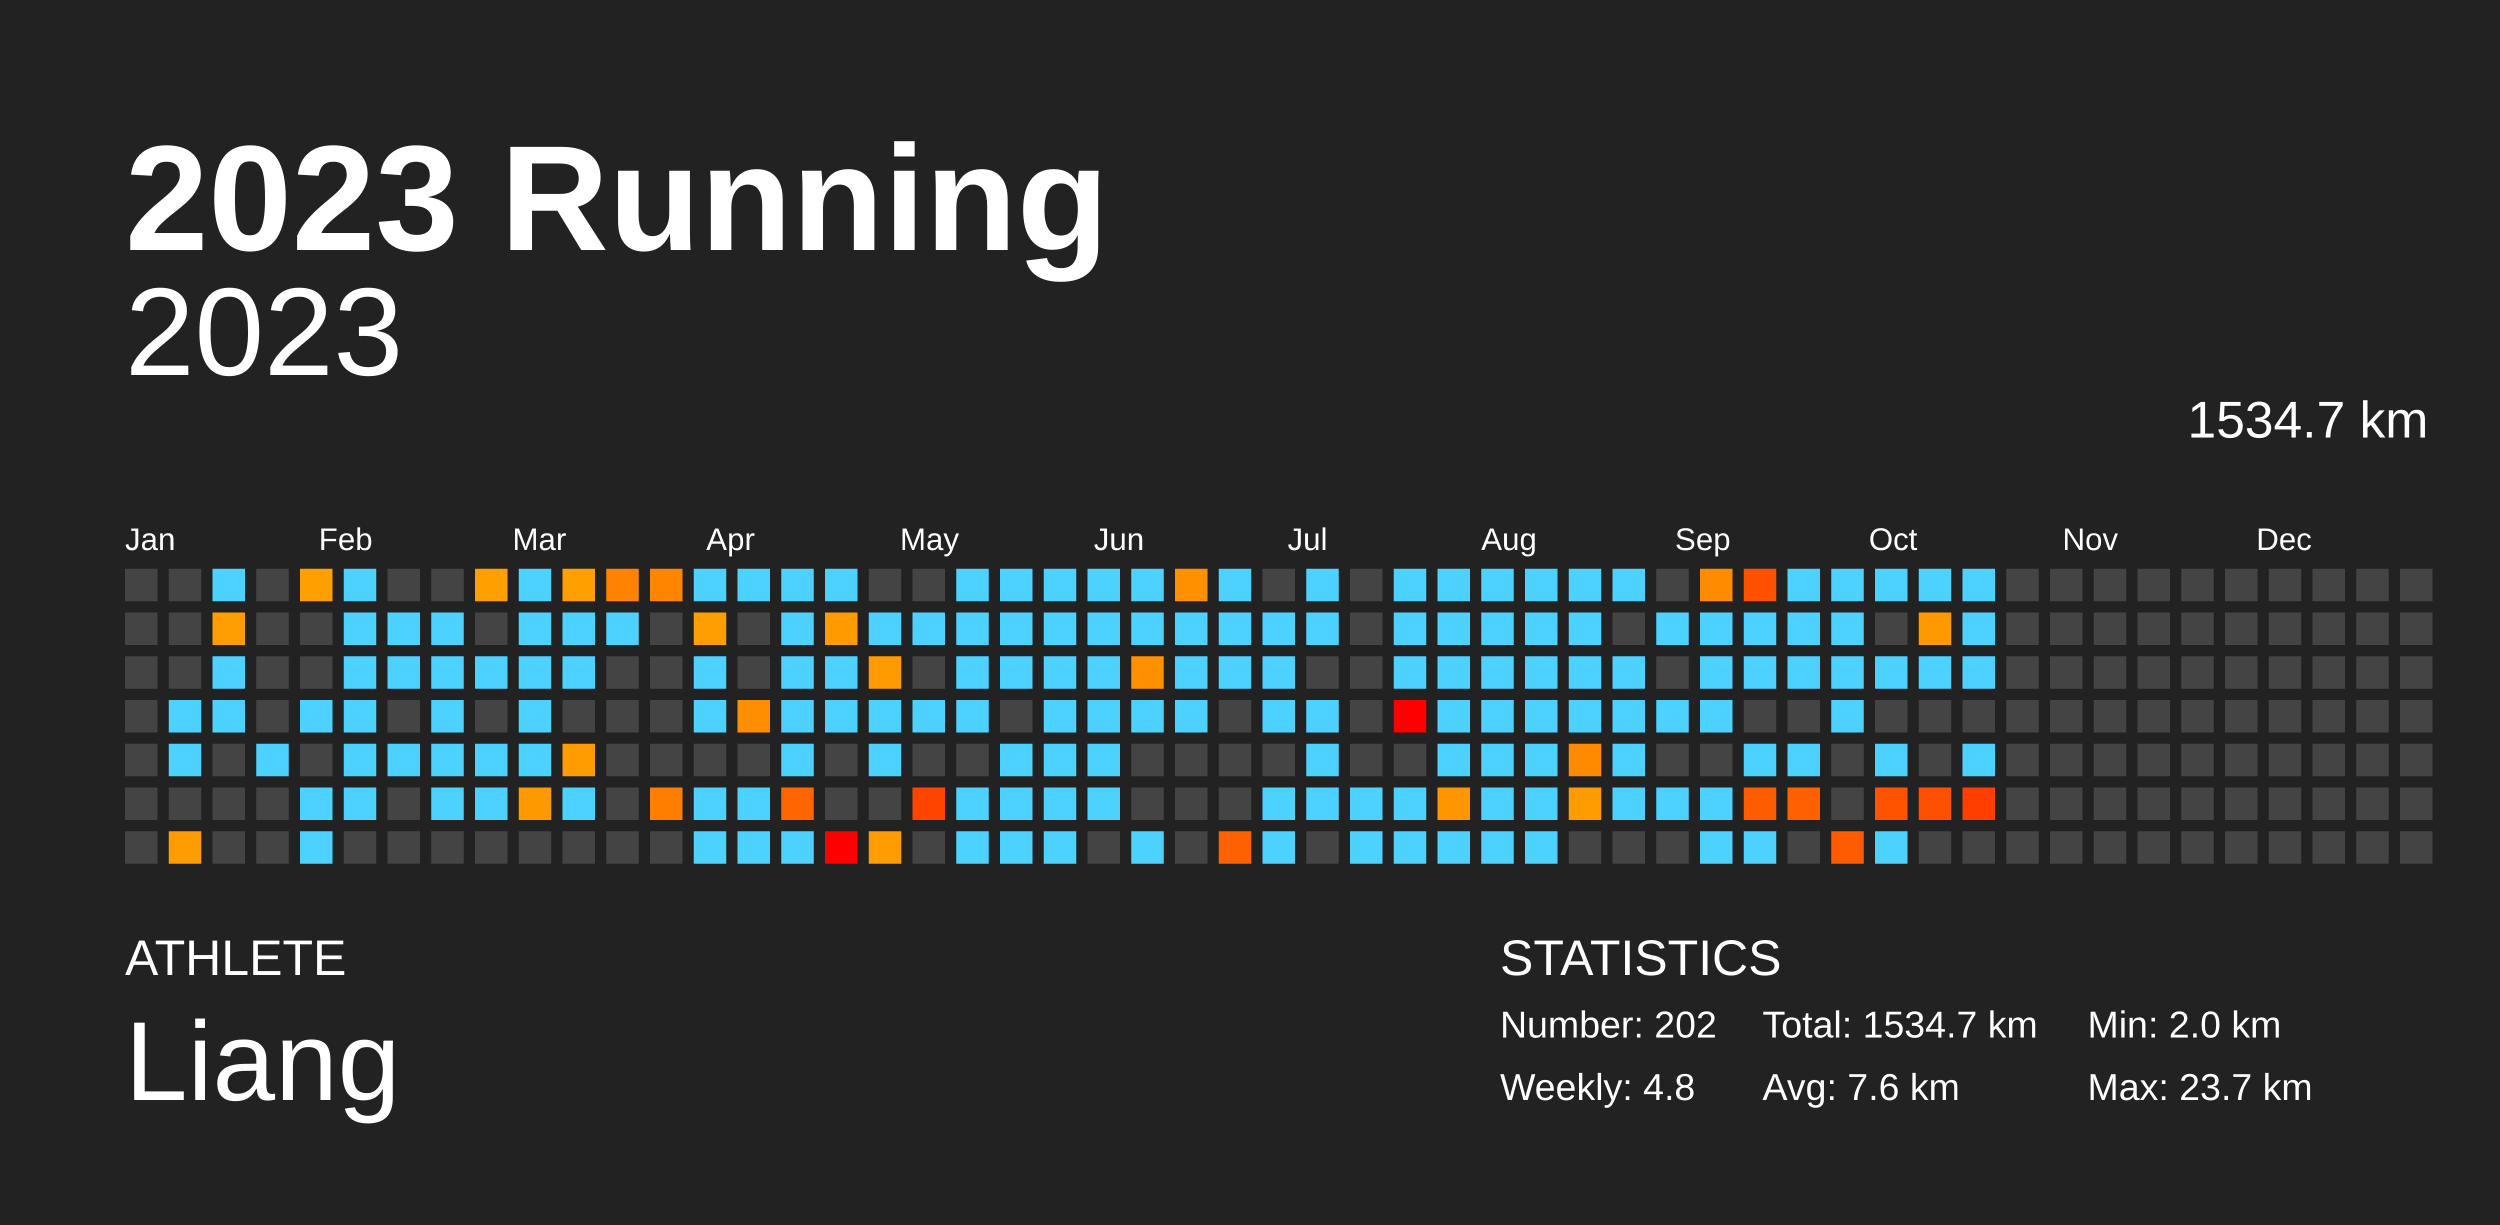
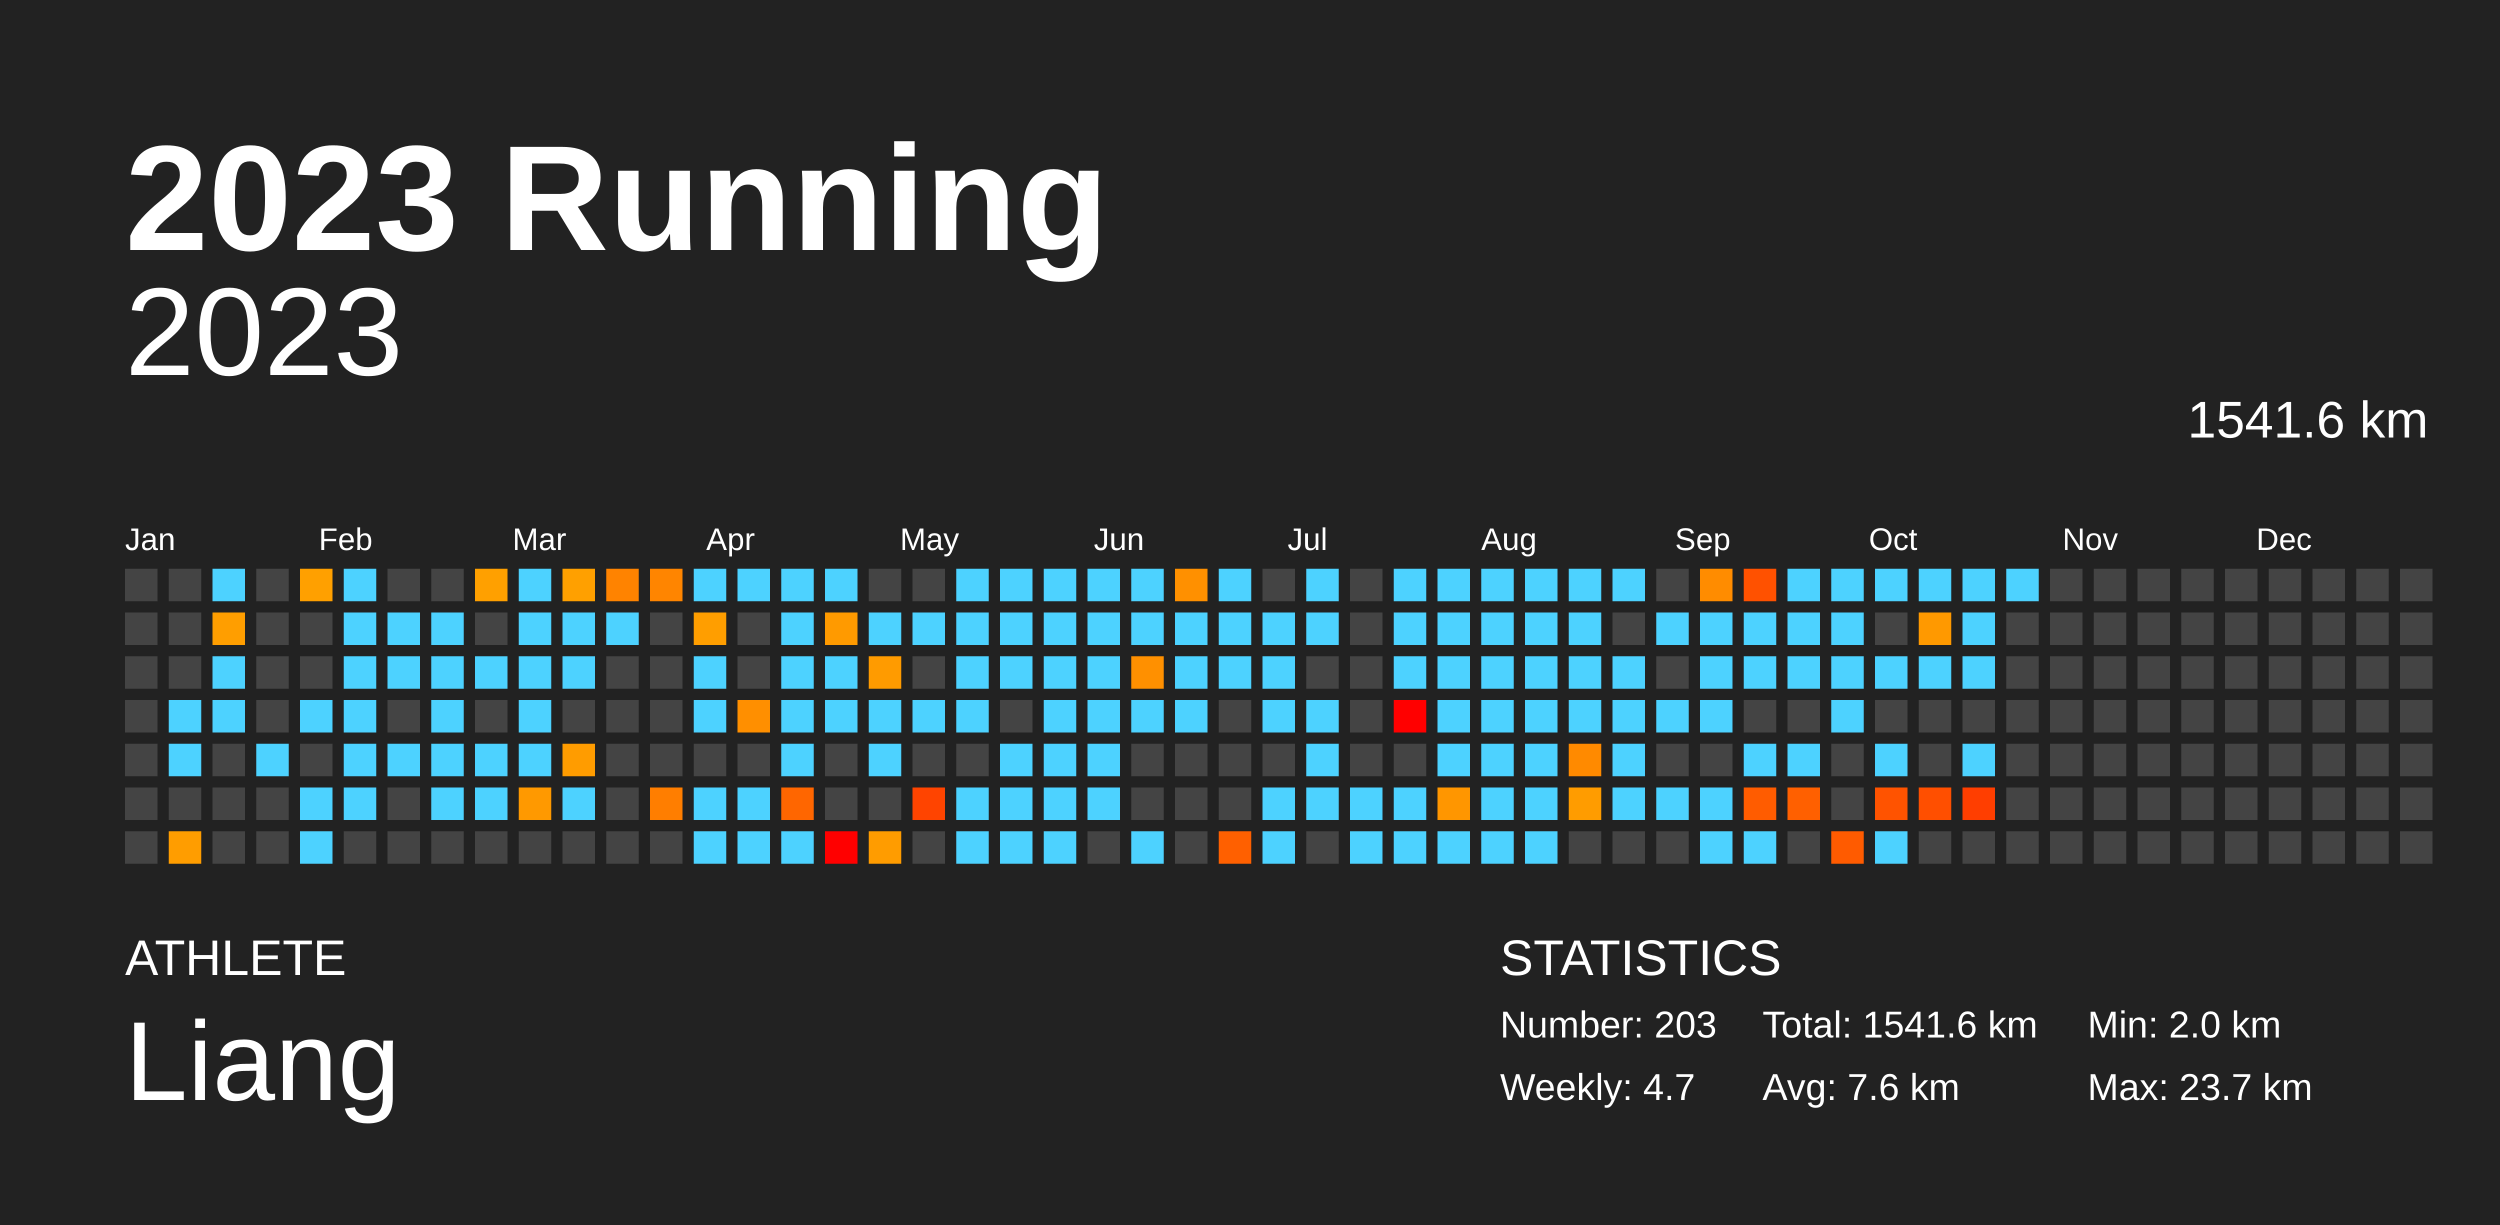
<svg xmlns="http://www.w3.org/2000/svg" baseProfile="full" height="98mm" version="1.1" viewBox="0,0,200,98" width="200mm">
  <defs />
  <rect fill="#222222" height="98" width="200" x="0" y="0" />
  <text fill="#FFFFFF" style="font-size:12px; font-family:Arial; font-weight:bold;" x="10" y="20">2023 Running</text>
  <text fill="#FFFFFF" style="font-size:4px; font-family:Arial" x="10" y="78">ATHLETE</text>
  <text fill="#FFFFFF" style="font-size:9px; font-family:Arial" x="10" y="88">Liang</text>
  <text fill="#FFFFFF" style="font-size:4px; font-family:Arial" x="120" y="78">STATISTICS</text>
-   <text fill="#FFFFFF" style="font-size:3px; font-family:Arial" x="120" y="83">Number: 202</text>
-   <text fill="#FFFFFF" style="font-size:3px; font-family:Arial" x="120" y="88">Weekly: 4.8</text>
-   <text fill="#FFFFFF" style="font-size:3px; font-family:Arial" x="141" y="83">Total: 1534.7 km</text>
+   <text fill="#FFFFFF" style="font-size:3px; font-family:Arial" x="120" y="83">Number: 203</text>
+   <text fill="#FFFFFF" style="font-size:3px; font-family:Arial" x="120" y="88">Weekly: 4.7</text>
+   <text fill="#FFFFFF" style="font-size:3px; font-family:Arial" x="141" y="83">Total: 1541.6 km</text>
  <text fill="#FFFFFF" style="font-size:3px; font-family:Arial" x="141" y="88">Avg: 7.6 km</text>
  <text fill="#FFFFFF" style="font-size:3px; font-family:Arial" x="167" y="83">Min: 2.0 km</text>
  <text fill="#FFFFFF" style="font-size:3px; font-family:Arial" x="167" y="88">Max: 23.7 km</text>
  <text alignment-baseline="hanging" fill="#FFFFFF" style="font-size:10.0px; font-family:Arial;" x="10" y="30">2023</text>
-   <text alignment-baseline="hanging" fill="#FFFFFF" style="font-size:4.125px; font-family:Arial;" x="175" y="35">1534.7 km</text>
+   <text alignment-baseline="hanging" fill="#FFFFFF" style="font-size:4.125px; font-family:Arial;" x="175" y="35">1541.6 km</text>
  <text fill="#FFFFFF" style="font-size:2.5px; font-family:Arial" x="10.0" y="44">Jan</text>
  <text fill="#FFFFFF" style="font-size:2.5px; font-family:Arial" x="25.5" y="44">Feb</text>
  <text fill="#FFFFFF" style="font-size:2.5px; font-family:Arial" x="41.0" y="44">Mar</text>
  <text fill="#FFFFFF" style="font-size:2.5px; font-family:Arial" x="56.5" y="44">Apr</text>
  <text fill="#FFFFFF" style="font-size:2.5px; font-family:Arial" x="72.0" y="44">May</text>
  <text fill="#FFFFFF" style="font-size:2.5px; font-family:Arial" x="87.5" y="44">Jun</text>
  <text fill="#FFFFFF" style="font-size:2.5px; font-family:Arial" x="103.0" y="44">Jul</text>
  <text fill="#FFFFFF" style="font-size:2.5px; font-family:Arial" x="118.5" y="44">Aug</text>
  <text fill="#FFFFFF" style="font-size:2.5px; font-family:Arial" x="134.0" y="44">Sep</text>
  <text fill="#FFFFFF" style="font-size:2.5px; font-family:Arial" x="149.5" y="44">Oct</text>
  <text fill="#FFFFFF" style="font-size:2.5px; font-family:Arial" x="165.0" y="44">Nov</text>
  <text fill="#FFFFFF" style="font-size:2.5px; font-family:Arial" x="180.5" y="44">Dec</text>
  <rect fill="#444444" height="2.6" width="2.6" x="10.0" y="45.5" />
  <rect fill="#444444" height="2.6" width="2.6" x="10.0" y="49.0" />
  <rect fill="#444444" height="2.6" width="2.6" x="10.0" y="52.5" />
  <rect fill="#444444" height="2.6" width="2.6" x="10.0" y="56.0" />
  <rect fill="#444444" height="2.6" width="2.6" x="10.0" y="59.5" />
  <rect fill="#444444" height="2.6" width="2.6" x="10.0" y="63.0" />
  <rect fill="#444444" height="2.6" width="2.6" x="10.0" y="66.5" />
  <rect fill="#444444" height="2.6" width="2.6" x="13.5" y="45.5" />
  <rect fill="#444444" height="2.6" width="2.6" x="13.5" y="49.0" />
  <rect fill="#444444" height="2.6" width="2.6" x="13.5" y="52.5" />
  <rect fill="#4dd2ff" height="2.6" width="2.6" x="13.5" y="56.0" />
  <rect fill="#4dd2ff" height="2.6" width="2.6" x="13.5" y="59.5" />
  <rect fill="#444444" height="2.6" width="2.6" x="13.5" y="63.0" />
  <rect fill="#ff9d00" height="2.6" width="2.6" x="13.5" y="66.5" />
  <rect fill="#4dd2ff" height="2.6" width="2.6" x="17.0" y="45.5" />
  <rect fill="#ff9e00" height="2.6" width="2.6" x="17.0" y="49.0" />
  <rect fill="#4dd2ff" height="2.6" width="2.6" x="17.0" y="52.5" />
  <rect fill="#4dd2ff" height="2.6" width="2.6" x="17.0" y="56.0" />
  <rect fill="#444444" height="2.6" width="2.6" x="17.0" y="59.5" />
  <rect fill="#444444" height="2.6" width="2.6" x="17.0" y="63.0" />
  <rect fill="#444444" height="2.6" width="2.6" x="17.0" y="66.5" />
  <rect fill="#444444" height="2.6" width="2.6" x="20.5" y="45.5" />
  <rect fill="#444444" height="2.6" width="2.6" x="20.5" y="49.0" />
  <rect fill="#444444" height="2.6" width="2.6" x="20.5" y="52.5" />
  <rect fill="#444444" height="2.6" width="2.6" x="20.5" y="56.0" />
  <rect fill="#4dd2ff" height="2.6" width="2.6" x="20.5" y="59.5" />
  <rect fill="#444444" height="2.6" width="2.6" x="20.5" y="63.0" />
  <rect fill="#444444" height="2.6" width="2.6" x="20.5" y="66.5" />
  <rect fill="#ffa000" height="2.6" width="2.6" x="24.0" y="45.5" />
  <rect fill="#444444" height="2.6" width="2.6" x="24.0" y="49.0" />
  <rect fill="#444444" height="2.6" width="2.6" x="24.0" y="52.5" />
  <rect fill="#4dd2ff" height="2.6" width="2.6" x="24.0" y="56.0" />
  <rect fill="#444444" height="2.6" width="2.6" x="24.0" y="59.5" />
  <rect fill="#4dd2ff" height="2.6" width="2.6" x="24.0" y="63.0" />
  <rect fill="#4dd2ff" height="2.6" width="2.6" x="24.0" y="66.5" />
  <rect fill="#4dd2ff" height="2.6" width="2.6" x="27.5" y="45.5" />
  <rect fill="#4dd2ff" height="2.6" width="2.6" x="27.5" y="49.0" />
  <rect fill="#4dd2ff" height="2.6" width="2.6" x="27.5" y="52.5" />
  <rect fill="#4dd2ff" height="2.6" width="2.6" x="27.5" y="56.0" />
  <rect fill="#4dd2ff" height="2.6" width="2.6" x="27.5" y="59.5" />
  <rect fill="#4dd2ff" height="2.6" width="2.6" x="27.5" y="63.0" />
  <rect fill="#444444" height="2.6" width="2.6" x="27.5" y="66.5" />
  <rect fill="#444444" height="2.6" width="2.6" x="31.0" y="45.5" />
  <rect fill="#4dd2ff" height="2.6" width="2.6" x="31.0" y="49.0" />
  <rect fill="#4dd2ff" height="2.6" width="2.6" x="31.0" y="52.5" />
  <rect fill="#444444" height="2.6" width="2.6" x="31.0" y="56.0" />
  <rect fill="#4dd2ff" height="2.6" width="2.6" x="31.0" y="59.5" />
  <rect fill="#444444" height="2.6" width="2.6" x="31.0" y="63.0" />
  <rect fill="#444444" height="2.6" width="2.6" x="31.0" y="66.5" />
  <rect fill="#444444" height="2.6" width="2.6" x="34.5" y="45.5" />
  <rect fill="#4dd2ff" height="2.6" width="2.6" x="34.5" y="49.0" />
  <rect fill="#4dd2ff" height="2.6" width="2.6" x="34.5" y="52.5" />
  <rect fill="#4dd2ff" height="2.6" width="2.6" x="34.5" y="56.0" />
  <rect fill="#4dd2ff" height="2.6" width="2.6" x="34.5" y="59.5" />
  <rect fill="#4dd2ff" height="2.6" width="2.6" x="34.5" y="63.0" />
  <rect fill="#444444" height="2.6" width="2.6" x="34.5" y="66.5" />
  <rect fill="#ffa000" height="2.6" width="2.6" x="38.0" y="45.5" />
  <rect fill="#444444" height="2.6" width="2.6" x="38.0" y="49.0" />
  <rect fill="#4dd2ff" height="2.6" width="2.6" x="38.0" y="52.5" />
  <rect fill="#444444" height="2.6" width="2.6" x="38.0" y="56.0" />
  <rect fill="#4dd2ff" height="2.6" width="2.6" x="38.0" y="59.5" />
  <rect fill="#4dd2ff" height="2.6" width="2.6" x="38.0" y="63.0" />
  <rect fill="#444444" height="2.6" width="2.6" x="38.0" y="66.5" />
  <rect fill="#4dd2ff" height="2.6" width="2.6" x="41.5" y="45.5" />
  <rect fill="#4dd2ff" height="2.6" width="2.6" x="41.5" y="49.0" />
  <rect fill="#4dd2ff" height="2.6" width="2.6" x="41.5" y="52.5" />
  <rect fill="#4dd2ff" height="2.6" width="2.6" x="41.5" y="56.0" />
  <rect fill="#4dd2ff" height="2.6" width="2.6" x="41.5" y="59.5" />
  <rect fill="#ff9900" height="2.6" width="2.6" x="41.5" y="63.0" />
  <rect fill="#444444" height="2.6" width="2.6" x="41.5" y="66.5" />
  <rect fill="#ffa000" height="2.6" width="2.6" x="45.0" y="45.5" />
  <rect fill="#4dd2ff" height="2.6" width="2.6" x="45.0" y="49.0" />
  <rect fill="#4dd2ff" height="2.6" width="2.6" x="45.0" y="52.5" />
  <rect fill="#444444" height="2.6" width="2.6" x="45.0" y="56.0" />
  <rect fill="#ff9c00" height="2.6" width="2.6" x="45.0" y="59.5" />
  <rect fill="#4dd2ff" height="2.6" width="2.6" x="45.0" y="63.0" />
  <rect fill="#444444" height="2.6" width="2.6" x="45.0" y="66.5" />
  <rect fill="#ff8300" height="2.6" width="2.6" x="48.5" y="45.5" />
  <rect fill="#4dd2ff" height="2.6" width="2.6" x="48.5" y="49.0" />
  <rect fill="#444444" height="2.6" width="2.6" x="48.5" y="52.5" />
  <rect fill="#444444" height="2.6" width="2.6" x="48.5" y="56.0" />
  <rect fill="#444444" height="2.6" width="2.6" x="48.5" y="59.5" />
  <rect fill="#444444" height="2.6" width="2.6" x="48.5" y="63.0" />
  <rect fill="#444444" height="2.6" width="2.6" x="48.5" y="66.5" />
  <rect fill="#ff8500" height="2.6" width="2.6" x="52.0" y="45.5" />
  <rect fill="#444444" height="2.6" width="2.6" x="52.0" y="49.0" />
  <rect fill="#444444" height="2.6" width="2.6" x="52.0" y="52.5" />
  <rect fill="#444444" height="2.6" width="2.6" x="52.0" y="56.0" />
  <rect fill="#444444" height="2.6" width="2.6" x="52.0" y="59.5" />
  <rect fill="#ff7e00" height="2.6" width="2.6" x="52.0" y="63.0" />
  <rect fill="#444444" height="2.6" width="2.6" x="52.0" y="66.5" />
  <rect fill="#4dd2ff" height="2.6" width="2.6" x="55.5" y="45.5" />
  <rect fill="#ff9e00" height="2.6" width="2.6" x="55.5" y="49.0" />
  <rect fill="#4dd2ff" height="2.6" width="2.6" x="55.5" y="52.5" />
  <rect fill="#4dd2ff" height="2.6" width="2.6" x="55.5" y="56.0" />
  <rect fill="#444444" height="2.6" width="2.6" x="55.5" y="59.5" />
  <rect fill="#4dd2ff" height="2.6" width="2.6" x="55.5" y="63.0" />
  <rect fill="#4dd2ff" height="2.6" width="2.6" x="55.5" y="66.5" />
  <rect fill="#4dd2ff" height="2.6" width="2.6" x="59.0" y="45.5" />
  <rect fill="#444444" height="2.6" width="2.6" x="59.0" y="49.0" />
  <rect fill="#444444" height="2.6" width="2.6" x="59.0" y="52.5" />
  <rect fill="#ff8f00" height="2.6" width="2.6" x="59.0" y="56.0" />
  <rect fill="#444444" height="2.6" width="2.6" x="59.0" y="59.5" />
  <rect fill="#4dd2ff" height="2.6" width="2.6" x="59.0" y="63.0" />
  <rect fill="#4dd2ff" height="2.6" width="2.6" x="59.0" y="66.5" />
  <rect fill="#4dd2ff" height="2.6" width="2.6" x="62.5" y="45.5" />
  <rect fill="#4dd2ff" height="2.6" width="2.6" x="62.5" y="49.0" />
  <rect fill="#4dd2ff" height="2.6" width="2.6" x="62.5" y="52.5" />
  <rect fill="#4dd2ff" height="2.6" width="2.6" x="62.5" y="56.0" />
  <rect fill="#4dd2ff" height="2.6" width="2.6" x="62.5" y="59.5" />
  <rect fill="#ff6600" height="2.6" width="2.6" x="62.5" y="63.0" />
  <rect fill="#4dd2ff" height="2.6" width="2.6" x="62.5" y="66.5" />
  <rect fill="#4dd2ff" height="2.6" width="2.6" x="66.0" y="45.5" />
  <rect fill="#ff9a00" height="2.6" width="2.6" x="66.0" y="49.0" />
  <rect fill="#4dd2ff" height="2.6" width="2.6" x="66.0" y="52.5" />
  <rect fill="#4dd2ff" height="2.6" width="2.6" x="66.0" y="56.0" />
  <rect fill="#444444" height="2.6" width="2.6" x="66.0" y="59.5" />
  <rect fill="#444444" height="2.6" width="2.6" x="66.0" y="63.0" />
  <rect fill="red" height="2.6" width="2.6" x="66.0" y="66.5" />
  <rect fill="#444444" height="2.6" width="2.6" x="69.5" y="45.5" />
  <rect fill="#4dd2ff" height="2.6" width="2.6" x="69.5" y="49.0" />
  <rect fill="#ff9b00" height="2.6" width="2.6" x="69.5" y="52.5" />
  <rect fill="#4dd2ff" height="2.6" width="2.6" x="69.5" y="56.0" />
  <rect fill="#4dd2ff" height="2.6" width="2.6" x="69.5" y="59.5" />
  <rect fill="#444444" height="2.6" width="2.6" x="69.5" y="63.0" />
  <rect fill="#ff9c00" height="2.6" width="2.6" x="69.5" y="66.5" />
  <rect fill="#444444" height="2.6" width="2.6" x="73.0" y="45.5" />
  <rect fill="#4dd2ff" height="2.6" width="2.6" x="73.0" y="49.0" />
  <rect fill="#444444" height="2.6" width="2.6" x="73.0" y="52.5" />
  <rect fill="#4dd2ff" height="2.6" width="2.6" x="73.0" y="56.0" />
  <rect fill="#444444" height="2.6" width="2.6" x="73.0" y="59.5" />
  <rect fill="#ff4400" height="2.6" width="2.6" x="73.0" y="63.0" />
  <rect fill="#444444" height="2.6" width="2.6" x="73.0" y="66.5" />
  <rect fill="#4dd2ff" height="2.6" width="2.6" x="76.5" y="45.5" />
  <rect fill="#4dd2ff" height="2.6" width="2.6" x="76.5" y="49.0" />
  <rect fill="#4dd2ff" height="2.6" width="2.6" x="76.5" y="52.5" />
  <rect fill="#4dd2ff" height="2.6" width="2.6" x="76.5" y="56.0" />
  <rect fill="#444444" height="2.6" width="2.6" x="76.5" y="59.5" />
  <rect fill="#4dd2ff" height="2.6" width="2.6" x="76.5" y="63.0" />
  <rect fill="#4dd2ff" height="2.6" width="2.6" x="76.5" y="66.5" />
  <rect fill="#4dd2ff" height="2.6" width="2.6" x="80.0" y="45.5" />
  <rect fill="#4dd2ff" height="2.6" width="2.6" x="80.0" y="49.0" />
  <rect fill="#4dd2ff" height="2.6" width="2.6" x="80.0" y="52.5" />
  <rect fill="#444444" height="2.6" width="2.6" x="80.0" y="56.0" />
  <rect fill="#4dd2ff" height="2.6" width="2.6" x="80.0" y="59.5" />
  <rect fill="#4dd2ff" height="2.6" width="2.6" x="80.0" y="63.0" />
  <rect fill="#4dd2ff" height="2.6" width="2.6" x="80.0" y="66.5" />
  <rect fill="#4dd2ff" height="2.6" width="2.6" x="83.5" y="45.5" />
  <rect fill="#4dd2ff" height="2.6" width="2.6" x="83.5" y="49.0" />
  <rect fill="#4dd2ff" height="2.6" width="2.6" x="83.5" y="52.5" />
  <rect fill="#4dd2ff" height="2.6" width="2.6" x="83.5" y="56.0" />
  <rect fill="#4dd2ff" height="2.6" width="2.6" x="83.5" y="59.5" />
  <rect fill="#4dd2ff" height="2.6" width="2.6" x="83.5" y="63.0" />
  <rect fill="#4dd2ff" height="2.6" width="2.6" x="83.5" y="66.5" />
  <rect fill="#4dd2ff" height="2.6" width="2.6" x="87.0" y="45.5" />
  <rect fill="#4dd2ff" height="2.6" width="2.6" x="87.0" y="49.0" />
  <rect fill="#4dd2ff" height="2.6" width="2.6" x="87.0" y="52.5" />
  <rect fill="#4dd2ff" height="2.6" width="2.6" x="87.0" y="56.0" />
  <rect fill="#4dd2ff" height="2.6" width="2.6" x="87.0" y="59.5" />
  <rect fill="#4dd2ff" height="2.6" width="2.6" x="87.0" y="63.0" />
  <rect fill="#444444" height="2.6" width="2.6" x="87.0" y="66.5" />
  <rect fill="#4dd2ff" height="2.6" width="2.6" x="90.5" y="45.5" />
  <rect fill="#4dd2ff" height="2.6" width="2.6" x="90.5" y="49.0" />
  <rect fill="#ff9000" height="2.6" width="2.6" x="90.5" y="52.5" />
  <rect fill="#4dd2ff" height="2.6" width="2.6" x="90.5" y="56.0" />
  <rect fill="#444444" height="2.6" width="2.6" x="90.5" y="59.5" />
  <rect fill="#444444" height="2.6" width="2.6" x="90.5" y="63.0" />
  <rect fill="#4dd2ff" height="2.6" width="2.6" x="90.5" y="66.5" />
  <rect fill="#ff9000" height="2.6" width="2.6" x="94.0" y="45.5" />
  <rect fill="#4dd2ff" height="2.6" width="2.6" x="94.0" y="49.0" />
  <rect fill="#4dd2ff" height="2.6" width="2.6" x="94.0" y="52.5" />
  <rect fill="#4dd2ff" height="2.6" width="2.6" x="94.0" y="56.0" />
  <rect fill="#444444" height="2.6" width="2.6" x="94.0" y="59.5" />
  <rect fill="#444444" height="2.6" width="2.6" x="94.0" y="63.0" />
  <rect fill="#444444" height="2.6" width="2.6" x="94.0" y="66.5" />
  <rect fill="#4dd2ff" height="2.6" width="2.6" x="97.5" y="45.5" />
  <rect fill="#4dd2ff" height="2.6" width="2.6" x="97.5" y="49.0" />
  <rect fill="#4dd2ff" height="2.6" width="2.6" x="97.5" y="52.5" />
  <rect fill="#444444" height="2.6" width="2.6" x="97.5" y="56.0" />
  <rect fill="#444444" height="2.6" width="2.6" x="97.5" y="59.5" />
  <rect fill="#444444" height="2.6" width="2.6" x="97.5" y="63.0" />
  <rect fill="#ff6000" height="2.6" width="2.6" x="97.5" y="66.5" />
  <rect fill="#444444" height="2.6" width="2.6" x="101.0" y="45.5" />
  <rect fill="#4dd2ff" height="2.6" width="2.6" x="101.0" y="49.0" />
  <rect fill="#4dd2ff" height="2.6" width="2.6" x="101.0" y="52.5" />
  <rect fill="#4dd2ff" height="2.6" width="2.6" x="101.0" y="56.0" />
  <rect fill="#444444" height="2.6" width="2.6" x="101.0" y="59.5" />
  <rect fill="#4dd2ff" height="2.6" width="2.6" x="101.0" y="63.0" />
  <rect fill="#4dd2ff" height="2.6" width="2.6" x="101.0" y="66.5" />
  <rect fill="#4dd2ff" height="2.6" width="2.6" x="104.5" y="45.5" />
  <rect fill="#4dd2ff" height="2.6" width="2.6" x="104.5" y="49.0" />
  <rect fill="#444444" height="2.6" width="2.6" x="104.5" y="52.5" />
  <rect fill="#4dd2ff" height="2.6" width="2.6" x="104.5" y="56.0" />
  <rect fill="#4dd2ff" height="2.6" width="2.6" x="104.5" y="59.5" />
  <rect fill="#4dd2ff" height="2.6" width="2.6" x="104.5" y="63.0" />
  <rect fill="#444444" height="2.6" width="2.6" x="104.5" y="66.5" />
  <rect fill="#444444" height="2.6" width="2.6" x="108.0" y="45.5" />
  <rect fill="#444444" height="2.6" width="2.6" x="108.0" y="49.0" />
  <rect fill="#444444" height="2.6" width="2.6" x="108.0" y="52.5" />
  <rect fill="#444444" height="2.6" width="2.6" x="108.0" y="56.0" />
  <rect fill="#444444" height="2.6" width="2.6" x="108.0" y="59.5" />
  <rect fill="#4dd2ff" height="2.6" width="2.6" x="108.0" y="63.0" />
  <rect fill="#4dd2ff" height="2.6" width="2.6" x="108.0" y="66.5" />
  <rect fill="#4dd2ff" height="2.6" width="2.6" x="111.5" y="45.5" />
  <rect fill="#4dd2ff" height="2.6" width="2.6" x="111.5" y="49.0" />
  <rect fill="#4dd2ff" height="2.6" width="2.6" x="111.5" y="52.5" />
  <rect fill="red" height="2.6" width="2.6" x="111.5" y="56.0" />
  <rect fill="#444444" height="2.6" width="2.6" x="111.5" y="59.5" />
  <rect fill="#4dd2ff" height="2.6" width="2.6" x="111.5" y="63.0" />
  <rect fill="#4dd2ff" height="2.6" width="2.6" x="111.5" y="66.5" />
  <rect fill="#4dd2ff" height="2.6" width="2.6" x="115.0" y="45.5" />
  <rect fill="#4dd2ff" height="2.6" width="2.6" x="115.0" y="49.0" />
  <rect fill="#4dd2ff" height="2.6" width="2.6" x="115.0" y="52.5" />
  <rect fill="#4dd2ff" height="2.6" width="2.6" x="115.0" y="56.0" />
  <rect fill="#4dd2ff" height="2.6" width="2.6" x="115.0" y="59.5" />
  <rect fill="#ff9600" height="2.6" width="2.6" x="115.0" y="63.0" />
  <rect fill="#4dd2ff" height="2.6" width="2.6" x="115.0" y="66.5" />
  <rect fill="#4dd2ff" height="2.6" width="2.6" x="118.5" y="45.5" />
  <rect fill="#4dd2ff" height="2.6" width="2.6" x="118.5" y="49.0" />
  <rect fill="#4dd2ff" height="2.6" width="2.6" x="118.5" y="52.5" />
  <rect fill="#4dd2ff" height="2.6" width="2.6" x="118.5" y="56.0" />
  <rect fill="#4dd2ff" height="2.6" width="2.6" x="118.5" y="59.5" />
  <rect fill="#4dd2ff" height="2.6" width="2.6" x="118.5" y="63.0" />
  <rect fill="#4dd2ff" height="2.6" width="2.6" x="118.5" y="66.5" />
  <rect fill="#4dd2ff" height="2.6" width="2.6" x="122.0" y="45.5" />
  <rect fill="#4dd2ff" height="2.6" width="2.6" x="122.0" y="49.0" />
  <rect fill="#4dd2ff" height="2.6" width="2.6" x="122.0" y="52.5" />
  <rect fill="#4dd2ff" height="2.6" width="2.6" x="122.0" y="56.0" />
  <rect fill="#4dd2ff" height="2.6" width="2.6" x="122.0" y="59.5" />
  <rect fill="#4dd2ff" height="2.6" width="2.6" x="122.0" y="63.0" />
  <rect fill="#4dd2ff" height="2.6" width="2.6" x="122.0" y="66.5" />
  <rect fill="#4dd2ff" height="2.6" width="2.6" x="125.5" y="45.5" />
  <rect fill="#4dd2ff" height="2.6" width="2.6" x="125.5" y="49.0" />
  <rect fill="#4dd2ff" height="2.6" width="2.6" x="125.5" y="52.5" />
  <rect fill="#4dd2ff" height="2.6" width="2.6" x="125.5" y="56.0" />
  <rect fill="#ff8a00" height="2.6" width="2.6" x="125.5" y="59.5" />
  <rect fill="#ff9c00" height="2.6" width="2.6" x="125.5" y="63.0" />
  <rect fill="#444444" height="2.6" width="2.6" x="125.5" y="66.5" />
  <rect fill="#4dd2ff" height="2.6" width="2.6" x="129.0" y="45.5" />
  <rect fill="#444444" height="2.6" width="2.6" x="129.0" y="49.0" />
  <rect fill="#4dd2ff" height="2.6" width="2.6" x="129.0" y="52.5" />
  <rect fill="#4dd2ff" height="2.6" width="2.6" x="129.0" y="56.0" />
  <rect fill="#4dd2ff" height="2.6" width="2.6" x="129.0" y="59.5" />
  <rect fill="#4dd2ff" height="2.6" width="2.6" x="129.0" y="63.0" />
  <rect fill="#444444" height="2.6" width="2.6" x="129.0" y="66.5" />
  <rect fill="#444444" height="2.6" width="2.6" x="132.5" y="45.5" />
  <rect fill="#4dd2ff" height="2.6" width="2.6" x="132.5" y="49.0" />
  <rect fill="#444444" height="2.6" width="2.6" x="132.5" y="52.5" />
  <rect fill="#4dd2ff" height="2.6" width="2.6" x="132.5" y="56.0" />
  <rect fill="#444444" height="2.6" width="2.6" x="132.5" y="59.5" />
  <rect fill="#4dd2ff" height="2.6" width="2.6" x="132.5" y="63.0" />
  <rect fill="#444444" height="2.6" width="2.6" x="132.5" y="66.5" />
  <rect fill="#ff8c00" height="2.6" width="2.6" x="136.0" y="45.5" />
  <rect fill="#4dd2ff" height="2.6" width="2.6" x="136.0" y="49.0" />
  <rect fill="#4dd2ff" height="2.6" width="2.6" x="136.0" y="52.5" />
  <rect fill="#4dd2ff" height="2.6" width="2.6" x="136.0" y="56.0" />
  <rect fill="#444444" height="2.6" width="2.6" x="136.0" y="59.5" />
  <rect fill="#4dd2ff" height="2.6" width="2.6" x="136.0" y="63.0" />
  <rect fill="#4dd2ff" height="2.6" width="2.6" x="136.0" y="66.5" />
  <rect fill="#ff5100" height="2.6" width="2.6" x="139.5" y="45.5" />
  <rect fill="#4dd2ff" height="2.6" width="2.6" x="139.5" y="49.0" />
  <rect fill="#4dd2ff" height="2.6" width="2.6" x="139.5" y="52.5" />
  <rect fill="#444444" height="2.6" width="2.6" x="139.5" y="56.0" />
  <rect fill="#4dd2ff" height="2.6" width="2.6" x="139.5" y="59.5" />
  <rect fill="#ff5c00" height="2.6" width="2.6" x="139.5" y="63.0" />
  <rect fill="#4dd2ff" height="2.6" width="2.6" x="139.5" y="66.5" />
  <rect fill="#4dd2ff" height="2.6" width="2.6" x="143.0" y="45.5" />
  <rect fill="#4dd2ff" height="2.6" width="2.6" x="143.0" y="49.0" />
  <rect fill="#4dd2ff" height="2.6" width="2.6" x="143.0" y="52.5" />
  <rect fill="#444444" height="2.6" width="2.6" x="143.0" y="56.0" />
  <rect fill="#4dd2ff" height="2.6" width="2.6" x="143.0" y="59.5" />
  <rect fill="#ff6000" height="2.6" width="2.6" x="143.0" y="63.0" />
  <rect fill="#444444" height="2.6" width="2.6" x="143.0" y="66.5" />
  <rect fill="#4dd2ff" height="2.6" width="2.6" x="146.5" y="45.5" />
  <rect fill="#4dd2ff" height="2.6" width="2.6" x="146.5" y="49.0" />
  <rect fill="#4dd2ff" height="2.6" width="2.6" x="146.5" y="52.5" />
  <rect fill="#4dd2ff" height="2.6" width="2.6" x="146.5" y="56.0" />
  <rect fill="#444444" height="2.6" width="2.6" x="146.5" y="59.5" />
  <rect fill="#444444" height="2.6" width="2.6" x="146.5" y="63.0" />
  <rect fill="#ff5b00" height="2.6" width="2.6" x="146.5" y="66.5" />
  <rect fill="#4dd2ff" height="2.6" width="2.6" x="150.0" y="45.5" />
  <rect fill="#444444" height="2.6" width="2.6" x="150.0" y="49.0" />
  <rect fill="#4dd2ff" height="2.6" width="2.6" x="150.0" y="52.5" />
  <rect fill="#444444" height="2.6" width="2.6" x="150.0" y="56.0" />
  <rect fill="#4dd2ff" height="2.6" width="2.6" x="150.0" y="59.5" />
  <rect fill="#ff5300" height="2.6" width="2.6" x="150.0" y="63.0" />
  <rect fill="#4dd2ff" height="2.6" width="2.6" x="150.0" y="66.5" />
  <rect fill="#4dd2ff" height="2.6" width="2.6" x="153.5" y="45.5" />
  <rect fill="#ff9900" height="2.6" width="2.6" x="153.5" y="49.0" />
  <rect fill="#4dd2ff" height="2.6" width="2.6" x="153.5" y="52.5" />
  <rect fill="#444444" height="2.6" width="2.6" x="153.5" y="56.0" />
  <rect fill="#444444" height="2.6" width="2.6" x="153.5" y="59.5" />
  <rect fill="#ff4f00" height="2.6" width="2.6" x="153.5" y="63.0" />
  <rect fill="#444444" height="2.6" width="2.6" x="153.5" y="66.5" />
  <rect fill="#4dd2ff" height="2.6" width="2.6" x="157.0" y="45.5" />
  <rect fill="#4dd2ff" height="2.6" width="2.6" x="157.0" y="49.0" />
  <rect fill="#4dd2ff" height="2.6" width="2.6" x="157.0" y="52.5" />
  <rect fill="#444444" height="2.6" width="2.6" x="157.0" y="56.0" />
  <rect fill="#4dd2ff" height="2.6" width="2.6" x="157.0" y="59.5" />
  <rect fill="#ff3e00" height="2.6" width="2.6" x="157.0" y="63.0" />
  <rect fill="#444444" height="2.6" width="2.6" x="157.0" y="66.5" />
-   <rect fill="#444444" height="2.6" width="2.6" x="160.5" y="45.5" />
+   <rect fill="#4dd2ff" height="2.6" width="2.6" x="160.5" y="45.5" />
  <rect fill="#444444" height="2.6" width="2.6" x="160.5" y="49.0" />
  <rect fill="#444444" height="2.6" width="2.6" x="160.5" y="52.5" />
  <rect fill="#444444" height="2.6" width="2.6" x="160.5" y="56.0" />
  <rect fill="#444444" height="2.6" width="2.6" x="160.5" y="59.5" />
  <rect fill="#444444" height="2.6" width="2.6" x="160.5" y="63.0" />
  <rect fill="#444444" height="2.6" width="2.6" x="160.5" y="66.5" />
  <rect fill="#444444" height="2.6" width="2.6" x="164.0" y="45.5" />
  <rect fill="#444444" height="2.6" width="2.6" x="164.0" y="49.0" />
  <rect fill="#444444" height="2.6" width="2.6" x="164.0" y="52.5" />
  <rect fill="#444444" height="2.6" width="2.6" x="164.0" y="56.0" />
  <rect fill="#444444" height="2.6" width="2.6" x="164.0" y="59.5" />
  <rect fill="#444444" height="2.6" width="2.6" x="164.0" y="63.0" />
  <rect fill="#444444" height="2.6" width="2.6" x="164.0" y="66.5" />
  <rect fill="#444444" height="2.6" width="2.6" x="167.5" y="45.5" />
  <rect fill="#444444" height="2.6" width="2.6" x="167.5" y="49.0" />
  <rect fill="#444444" height="2.6" width="2.6" x="167.5" y="52.5" />
  <rect fill="#444444" height="2.6" width="2.6" x="167.5" y="56.0" />
  <rect fill="#444444" height="2.6" width="2.6" x="167.5" y="59.5" />
  <rect fill="#444444" height="2.6" width="2.6" x="167.5" y="63.0" />
  <rect fill="#444444" height="2.6" width="2.6" x="167.5" y="66.5" />
  <rect fill="#444444" height="2.6" width="2.6" x="171.0" y="45.5" />
  <rect fill="#444444" height="2.6" width="2.6" x="171.0" y="49.0" />
  <rect fill="#444444" height="2.6" width="2.6" x="171.0" y="52.5" />
  <rect fill="#444444" height="2.6" width="2.6" x="171.0" y="56.0" />
  <rect fill="#444444" height="2.6" width="2.6" x="171.0" y="59.5" />
  <rect fill="#444444" height="2.6" width="2.6" x="171.0" y="63.0" />
  <rect fill="#444444" height="2.6" width="2.6" x="171.0" y="66.5" />
  <rect fill="#444444" height="2.6" width="2.6" x="174.5" y="45.5" />
  <rect fill="#444444" height="2.6" width="2.6" x="174.5" y="49.0" />
  <rect fill="#444444" height="2.6" width="2.6" x="174.5" y="52.5" />
  <rect fill="#444444" height="2.6" width="2.6" x="174.5" y="56.0" />
  <rect fill="#444444" height="2.6" width="2.6" x="174.5" y="59.5" />
  <rect fill="#444444" height="2.6" width="2.6" x="174.5" y="63.0" />
  <rect fill="#444444" height="2.6" width="2.6" x="174.5" y="66.5" />
  <rect fill="#444444" height="2.6" width="2.6" x="178.0" y="45.5" />
  <rect fill="#444444" height="2.6" width="2.6" x="178.0" y="49.0" />
  <rect fill="#444444" height="2.6" width="2.6" x="178.0" y="52.5" />
  <rect fill="#444444" height="2.6" width="2.6" x="178.0" y="56.0" />
  <rect fill="#444444" height="2.6" width="2.6" x="178.0" y="59.5" />
  <rect fill="#444444" height="2.6" width="2.6" x="178.0" y="63.0" />
  <rect fill="#444444" height="2.6" width="2.6" x="178.0" y="66.5" />
  <rect fill="#444444" height="2.6" width="2.6" x="181.5" y="45.5" />
  <rect fill="#444444" height="2.6" width="2.6" x="181.5" y="49.0" />
  <rect fill="#444444" height="2.6" width="2.6" x="181.5" y="52.5" />
  <rect fill="#444444" height="2.6" width="2.6" x="181.5" y="56.0" />
  <rect fill="#444444" height="2.6" width="2.6" x="181.5" y="59.5" />
  <rect fill="#444444" height="2.6" width="2.6" x="181.5" y="63.0" />
  <rect fill="#444444" height="2.6" width="2.6" x="181.5" y="66.5" />
  <rect fill="#444444" height="2.6" width="2.6" x="185.0" y="45.5" />
  <rect fill="#444444" height="2.6" width="2.6" x="185.0" y="49.0" />
  <rect fill="#444444" height="2.6" width="2.6" x="185.0" y="52.5" />
  <rect fill="#444444" height="2.6" width="2.6" x="185.0" y="56.0" />
  <rect fill="#444444" height="2.6" width="2.6" x="185.0" y="59.5" />
  <rect fill="#444444" height="2.6" width="2.6" x="185.0" y="63.0" />
  <rect fill="#444444" height="2.6" width="2.6" x="185.0" y="66.5" />
  <rect fill="#444444" height="2.6" width="2.6" x="188.5" y="45.5" />
  <rect fill="#444444" height="2.6" width="2.6" x="188.5" y="49.0" />
  <rect fill="#444444" height="2.6" width="2.6" x="188.5" y="52.5" />
  <rect fill="#444444" height="2.6" width="2.6" x="188.5" y="56.0" />
  <rect fill="#444444" height="2.6" width="2.6" x="188.5" y="59.5" />
  <rect fill="#444444" height="2.6" width="2.6" x="188.5" y="63.0" />
  <rect fill="#444444" height="2.6" width="2.6" x="188.5" y="66.5" />
  <rect fill="#444444" height="2.6" width="2.6" x="192.0" y="45.5" />
  <rect fill="#444444" height="2.6" width="2.6" x="192.0" y="49.0" />
  <rect fill="#444444" height="2.6" width="2.6" x="192.0" y="52.5" />
  <rect fill="#444444" height="2.6" width="2.6" x="192.0" y="56.0" />
  <rect fill="#444444" height="2.6" width="2.6" x="192.0" y="59.5" />
  <rect fill="#444444" height="2.6" width="2.6" x="192.0" y="63.0" />
  <rect fill="#444444" height="2.6" width="2.6" x="192.0" y="66.5" />
</svg>
